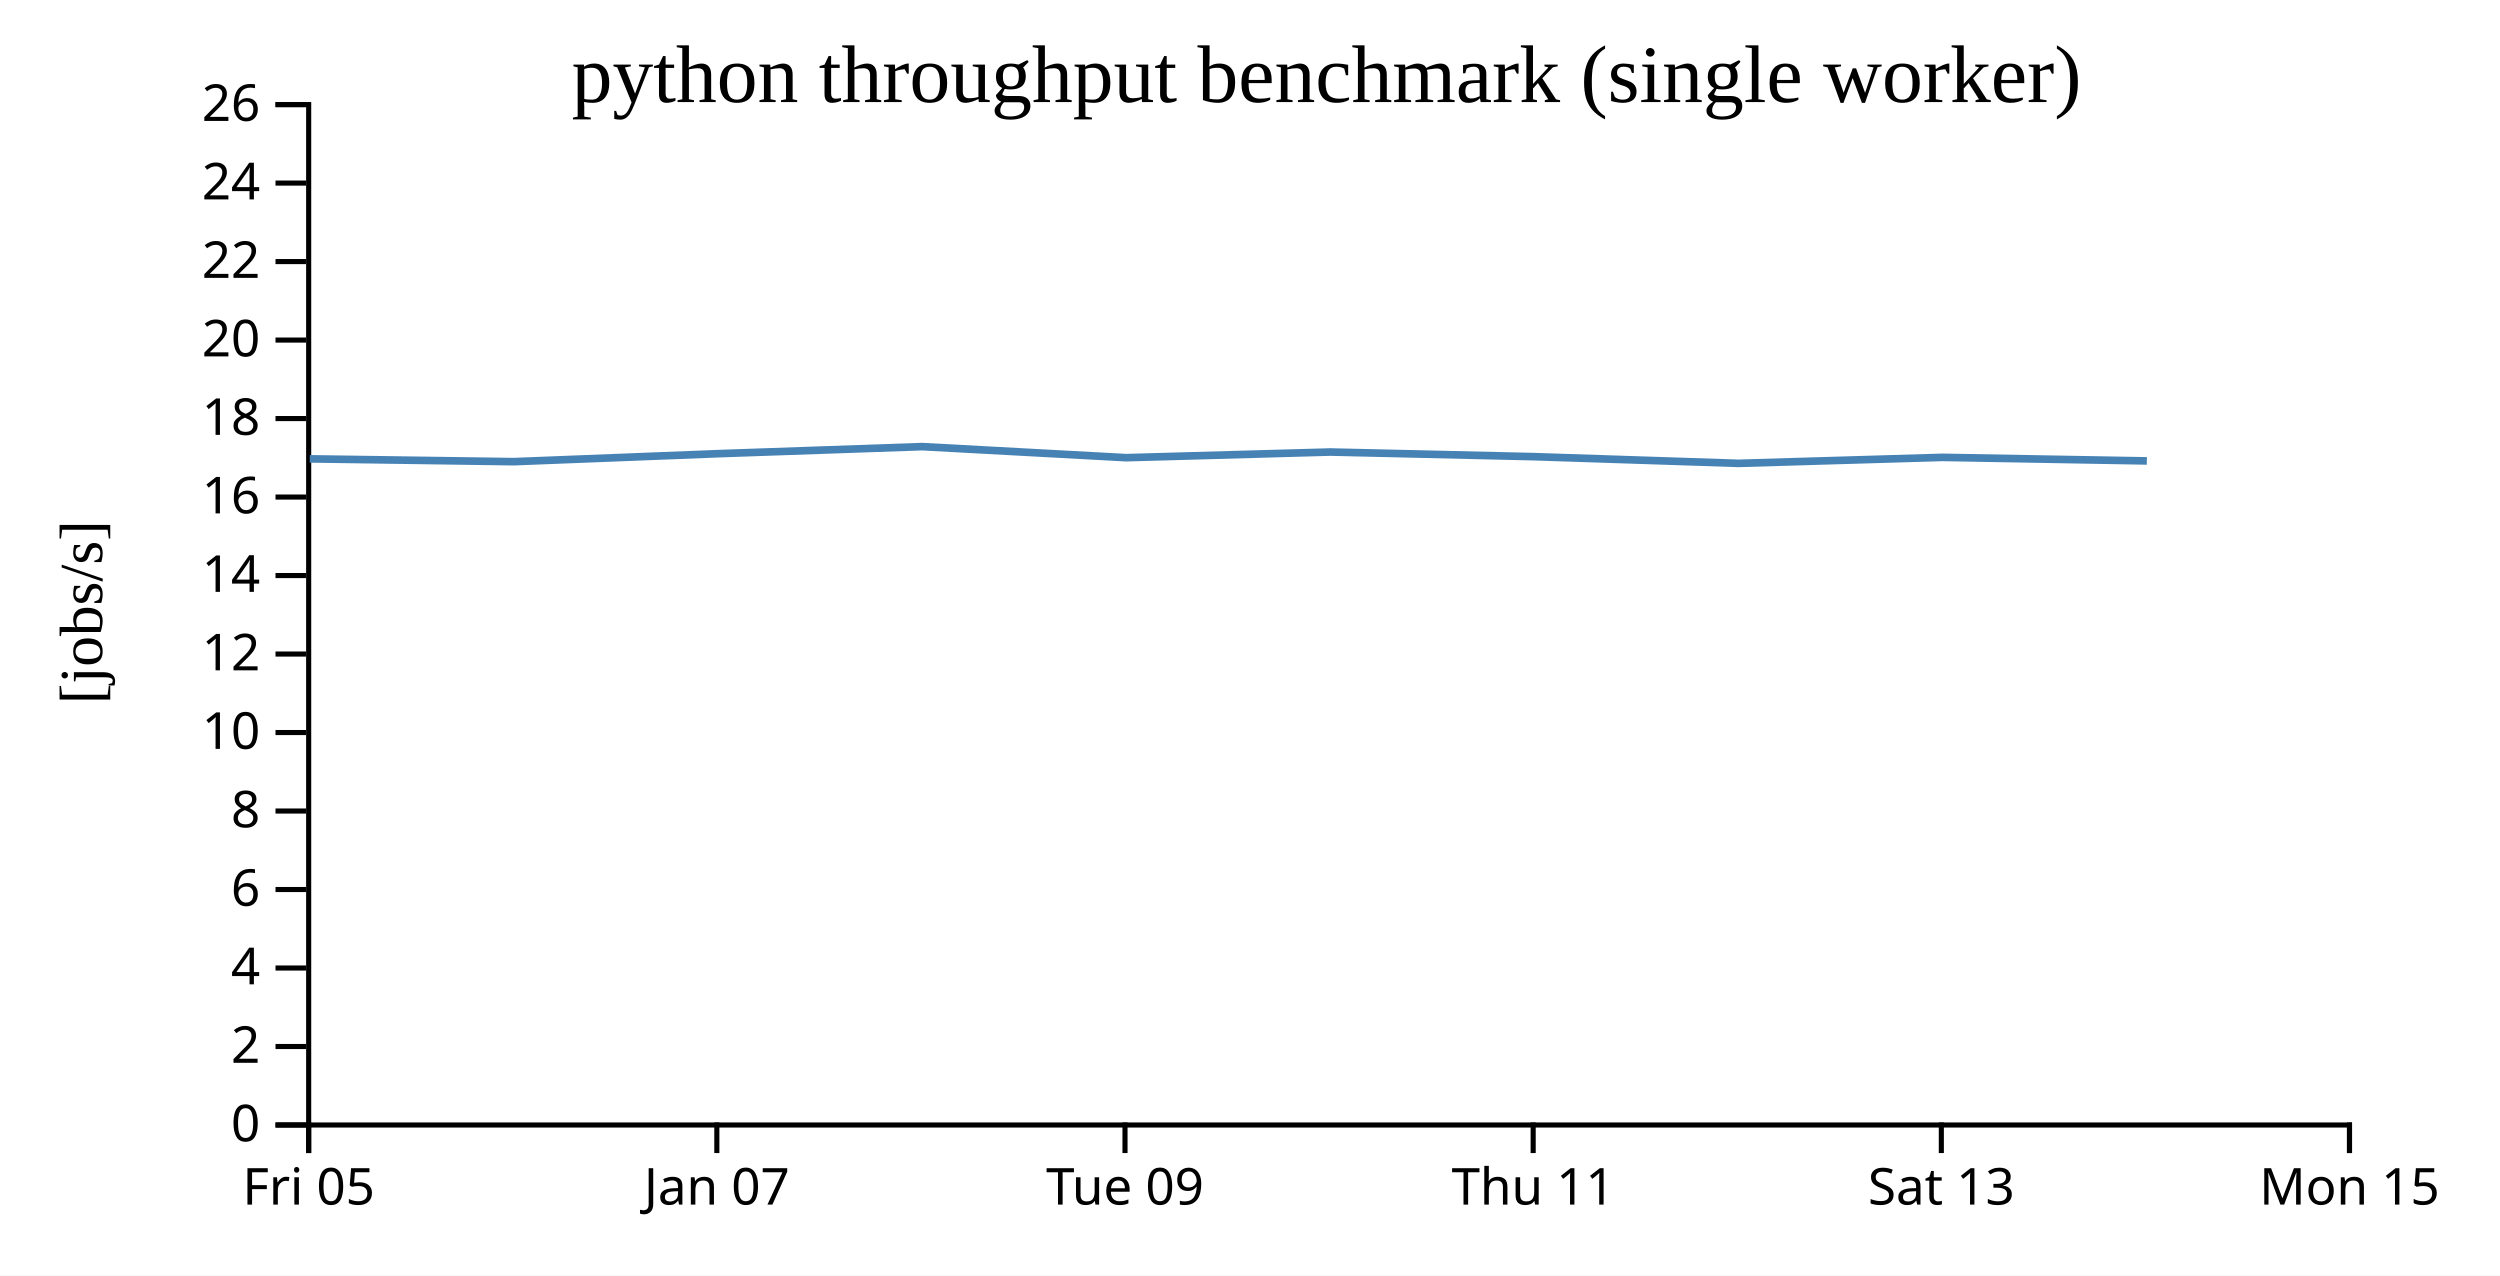
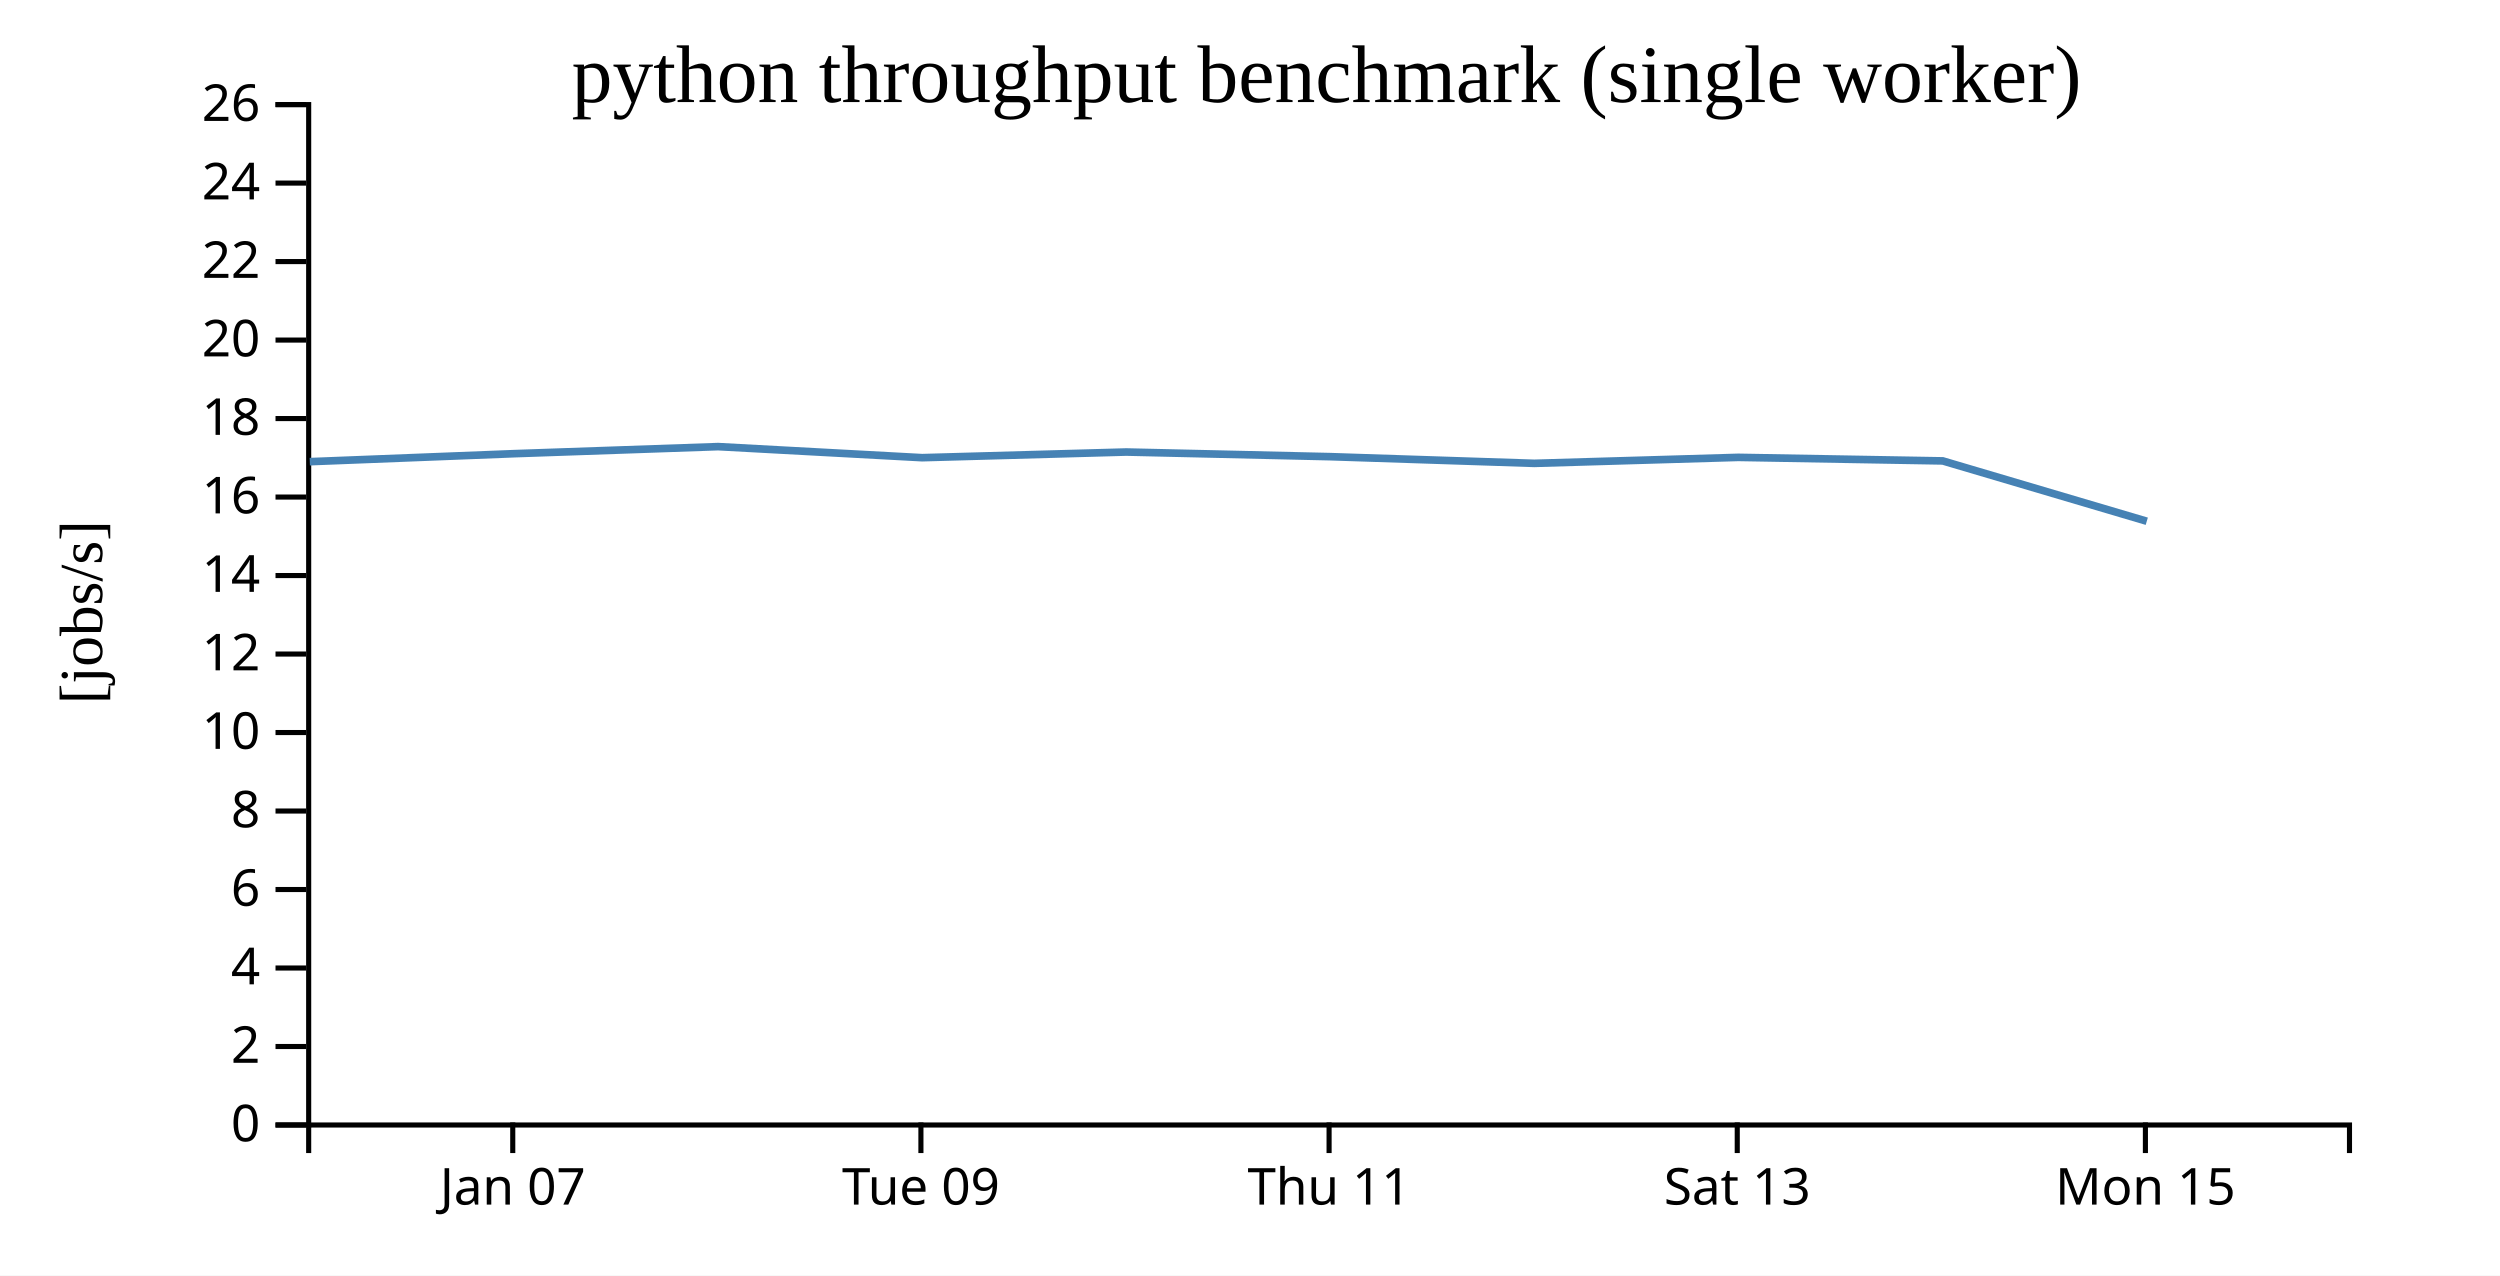
<svg xmlns="http://www.w3.org/2000/svg" width="490" height="250">
  <rect width="100%" height="100%" fill="white" />
  <g transform="translate(60,20)">
    <g transform="translate(0,200)" fill="none" font-size="10" font-family="sans-serif" text-anchor="middle">
      <path class="domain" stroke="currentColor" d="M0.5,6V0.5H400.5V6" />
-       <g class="tick" opacity="1" transform="translate(0.5,0)">
-         <line stroke="currentColor" y2="6" />
-         <text fill="currentColor" y="9" dy="0.71em">Fri 05</text>
-       </g>
-       <g class="tick" opacity="1" transform="translate(80.5,0)">
+       <g class="tick" opacity="1" transform="translate(40.5,0)">
        <line stroke="currentColor" y2="6" />
        <text fill="currentColor" y="9" dy="0.71em">Jan 07</text>
      </g>
-       <g class="tick" opacity="1" transform="translate(160.5,0)">
+       <g class="tick" opacity="1" transform="translate(120.5,0)">
        <line stroke="currentColor" y2="6" />
        <text fill="currentColor" y="9" dy="0.71em">Tue 09</text>
      </g>
-       <g class="tick" opacity="1" transform="translate(240.5,0)">
+       <g class="tick" opacity="1" transform="translate(200.5,0)">
        <line stroke="currentColor" y2="6" />
        <text fill="currentColor" y="9" dy="0.71em">Thu 11</text>
      </g>
-       <g class="tick" opacity="1" transform="translate(320.5,0)">
+       <g class="tick" opacity="1" transform="translate(280.5,0)">
        <line stroke="currentColor" y2="6" />
        <text fill="currentColor" y="9" dy="0.71em">Sat 13</text>
      </g>
-       <g class="tick" opacity="1" transform="translate(400.5,0)">
+       <g class="tick" opacity="1" transform="translate(360.5,0)">
        <line stroke="currentColor" y2="6" />
        <text fill="currentColor" y="9" dy="0.71em">Mon 15</text>
      </g>
    </g>
    <g fill="none" font-size="10" font-family="sans-serif" text-anchor="end">
      <path class="domain" stroke="currentColor" d="M-6,200.5H0.5V0.5H-6" />
      <g class="tick" opacity="1" transform="translate(0,200.5)">
        <line stroke="currentColor" x2="-6" />
        <text fill="currentColor" x="-9" dy="0.32em">0</text>
      </g>
      <g class="tick" opacity="1" transform="translate(0,185.1154)">
        <line stroke="currentColor" x2="-6" />
        <text fill="currentColor" x="-9" dy="0.32em">2</text>
      </g>
      <g class="tick" opacity="1" transform="translate(0,169.7308)">
        <line stroke="currentColor" x2="-6" />
        <text fill="currentColor" x="-9" dy="0.32em">4</text>
      </g>
      <g class="tick" opacity="1" transform="translate(0,154.3462)">
        <line stroke="currentColor" x2="-6" />
        <text fill="currentColor" x="-9" dy="0.32em">6</text>
      </g>
      <g class="tick" opacity="1" transform="translate(0,138.9615)">
        <line stroke="currentColor" x2="-6" />
        <text fill="currentColor" x="-9" dy="0.32em">8</text>
      </g>
      <g class="tick" opacity="1" transform="translate(0,123.5769)">
        <line stroke="currentColor" x2="-6" />
        <text fill="currentColor" x="-9" dy="0.32em">10</text>
      </g>
      <g class="tick" opacity="1" transform="translate(0,108.1923)">
        <line stroke="currentColor" x2="-6" />
        <text fill="currentColor" x="-9" dy="0.32em">12</text>
      </g>
      <g class="tick" opacity="1" transform="translate(0,92.80769)">
        <line stroke="currentColor" x2="-6" />
        <text fill="currentColor" x="-9" dy="0.32em">14</text>
      </g>
      <g class="tick" opacity="1" transform="translate(0,77.42308)">
        <line stroke="currentColor" x2="-6" />
        <text fill="currentColor" x="-9" dy="0.32em">16</text>
      </g>
      <g class="tick" opacity="1" transform="translate(0,62.03846)">
        <line stroke="currentColor" x2="-6" />
        <text fill="currentColor" x="-9" dy="0.32em">18</text>
      </g>
      <g class="tick" opacity="1" transform="translate(0,46.65385)">
        <line stroke="currentColor" x2="-6" />
        <text fill="currentColor" x="-9" dy="0.32em">20</text>
      </g>
      <g class="tick" opacity="1" transform="translate(0,31.26923)">
        <line stroke="currentColor" x2="-6" />
        <text fill="currentColor" x="-9" dy="0.32em">22</text>
      </g>
      <g class="tick" opacity="1" transform="translate(0,15.88462)">
        <line stroke="currentColor" x2="-6" />
        <text fill="currentColor" x="-9" dy="0.32em">24</text>
      </g>
      <g class="tick" opacity="1" transform="translate(0,0.5)">
        <line stroke="currentColor" x2="-6" />
        <text fill="currentColor" x="-9" dy="0.32em">26</text>
      </g>
    </g>
    <text text-anchor="middle" style="font-size: 12px" transform="rotate(-90)" y="-40" x="-100">[jobs/s]</text>
    <text text-anchor="middle" style="font-size: 16px" y="0" x="200">python throughput benchmark (single worker)</text>
-     <path fill="none" stroke="steelblue" stroke-width="1.5" d="M0.709,69.935L40.713,70.487L80.775,68.92L120.745,67.538L160.734,69.706L200.745,68.597L240.721,69.507L280.723,70.817L320.715,69.644L360.781,70.338" />
+     <path fill="none" stroke="steelblue" stroke-width="1.5" d="M0.713,70.487L40.775,68.92L80.745,67.538L120.734,69.706L160.745,68.597L200.721,69.507L240.723,70.817L280.715,69.644L320.781,70.338L360.768,82.164" />
  </g>
</svg>
